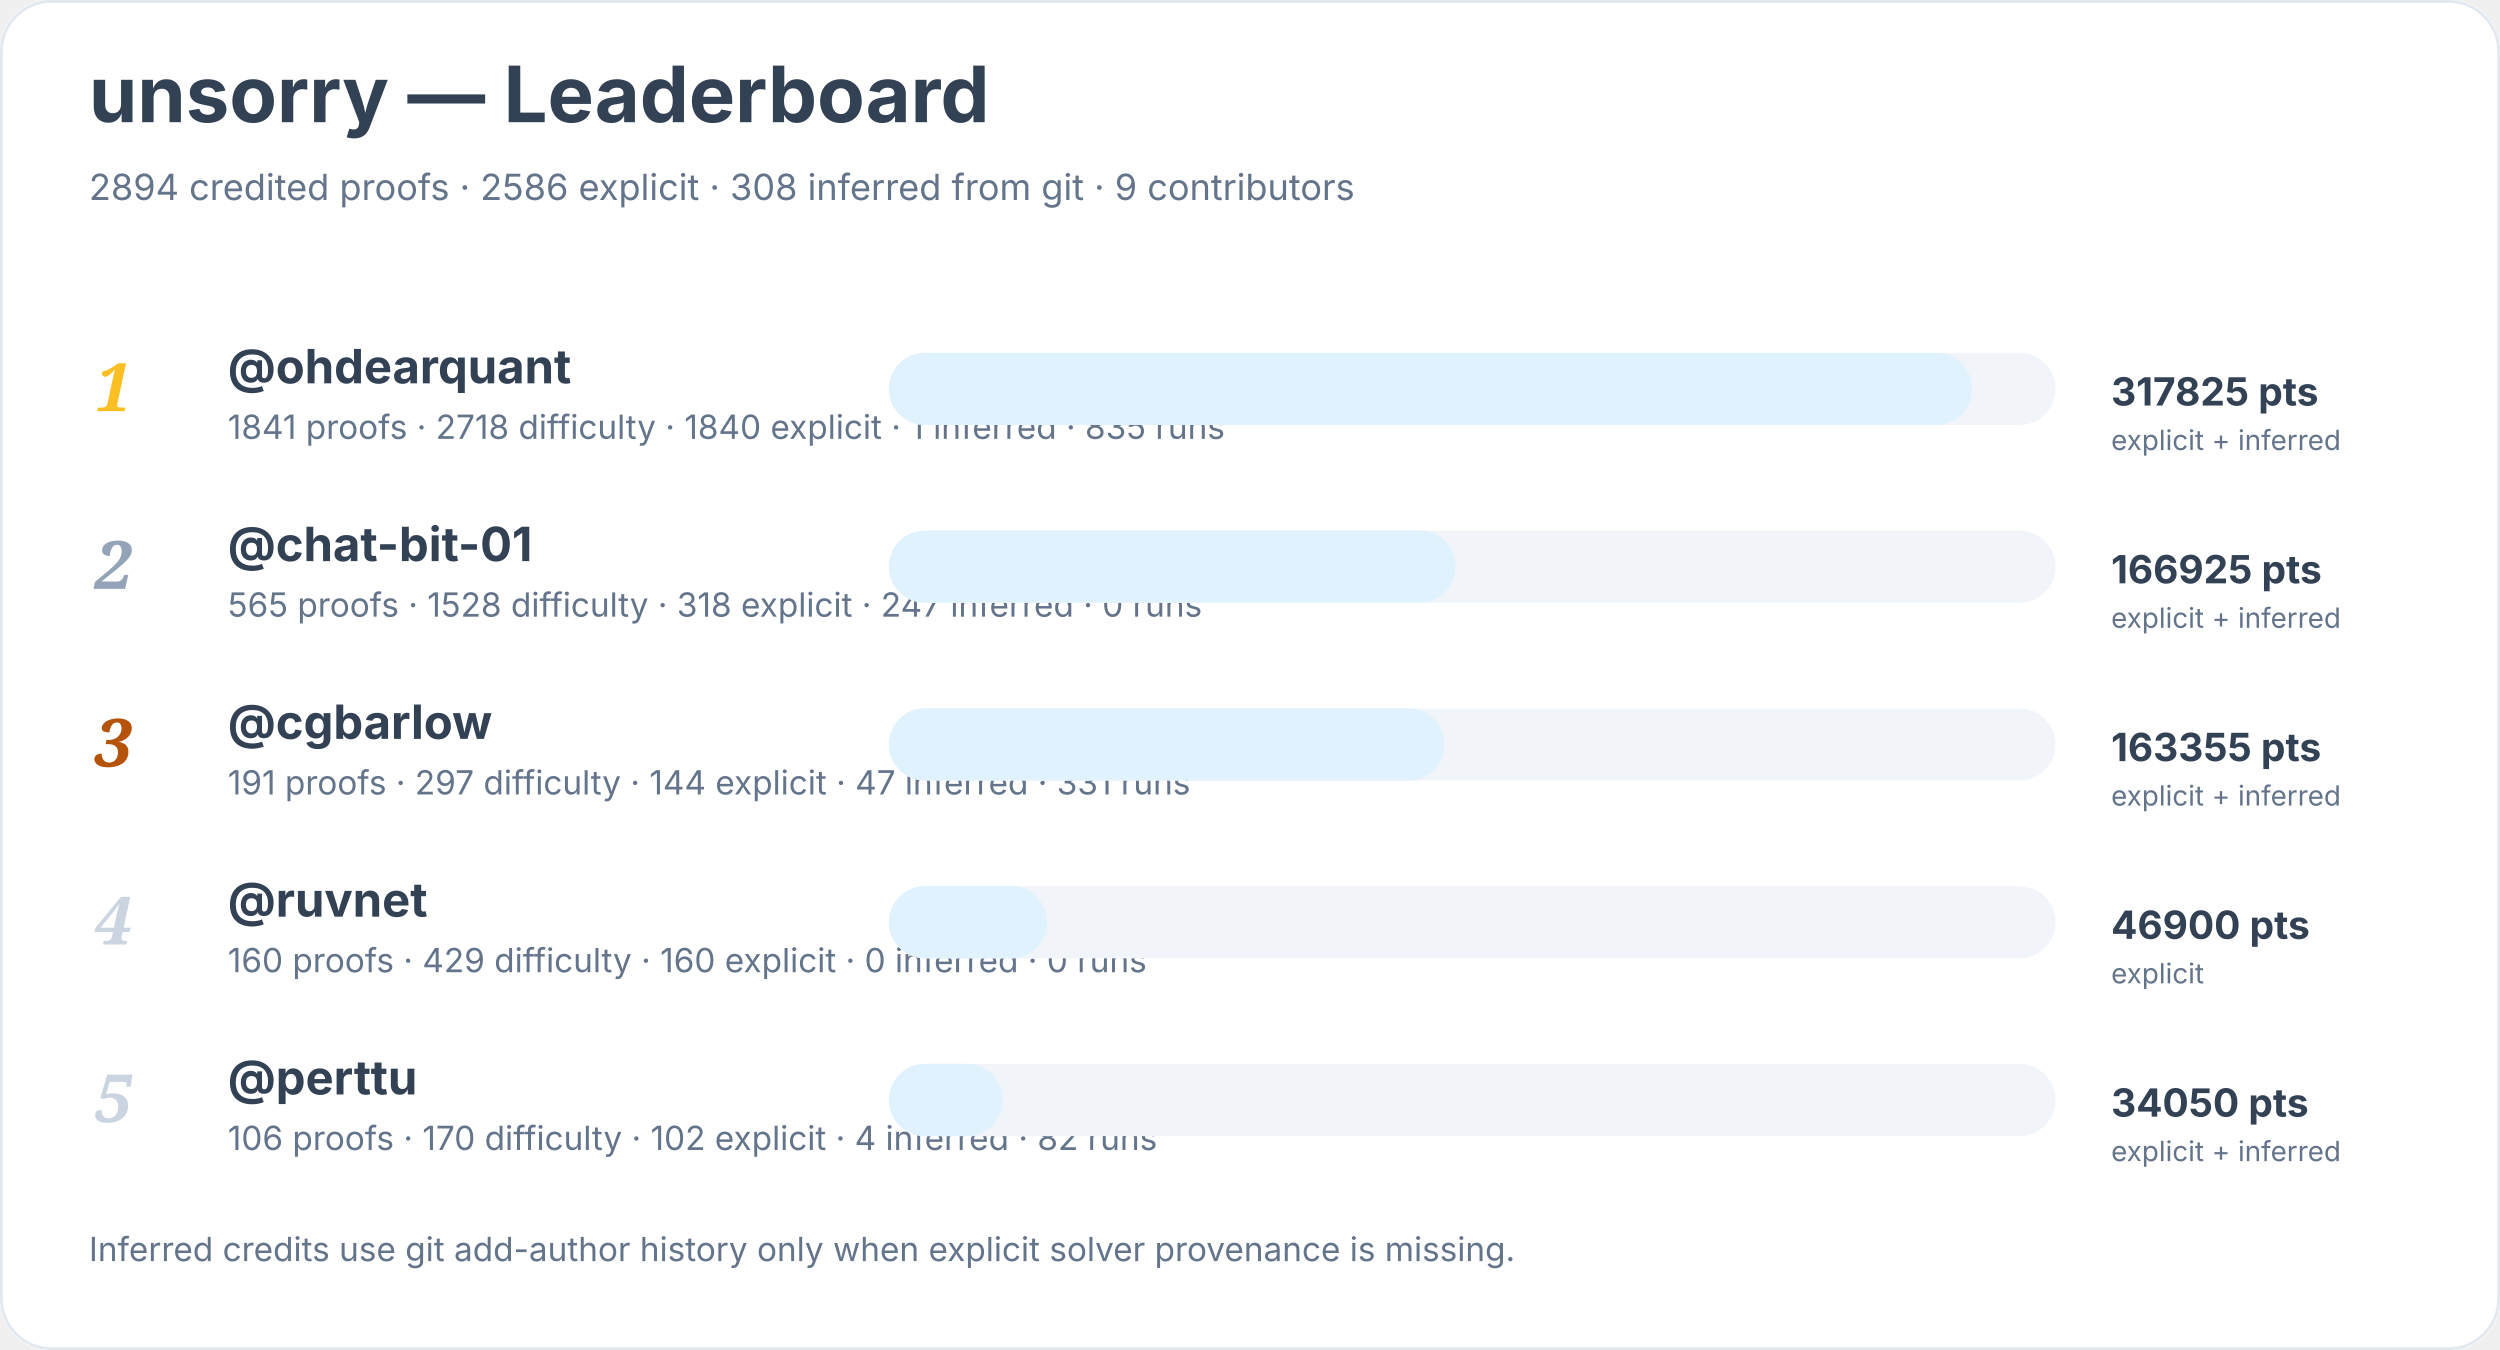
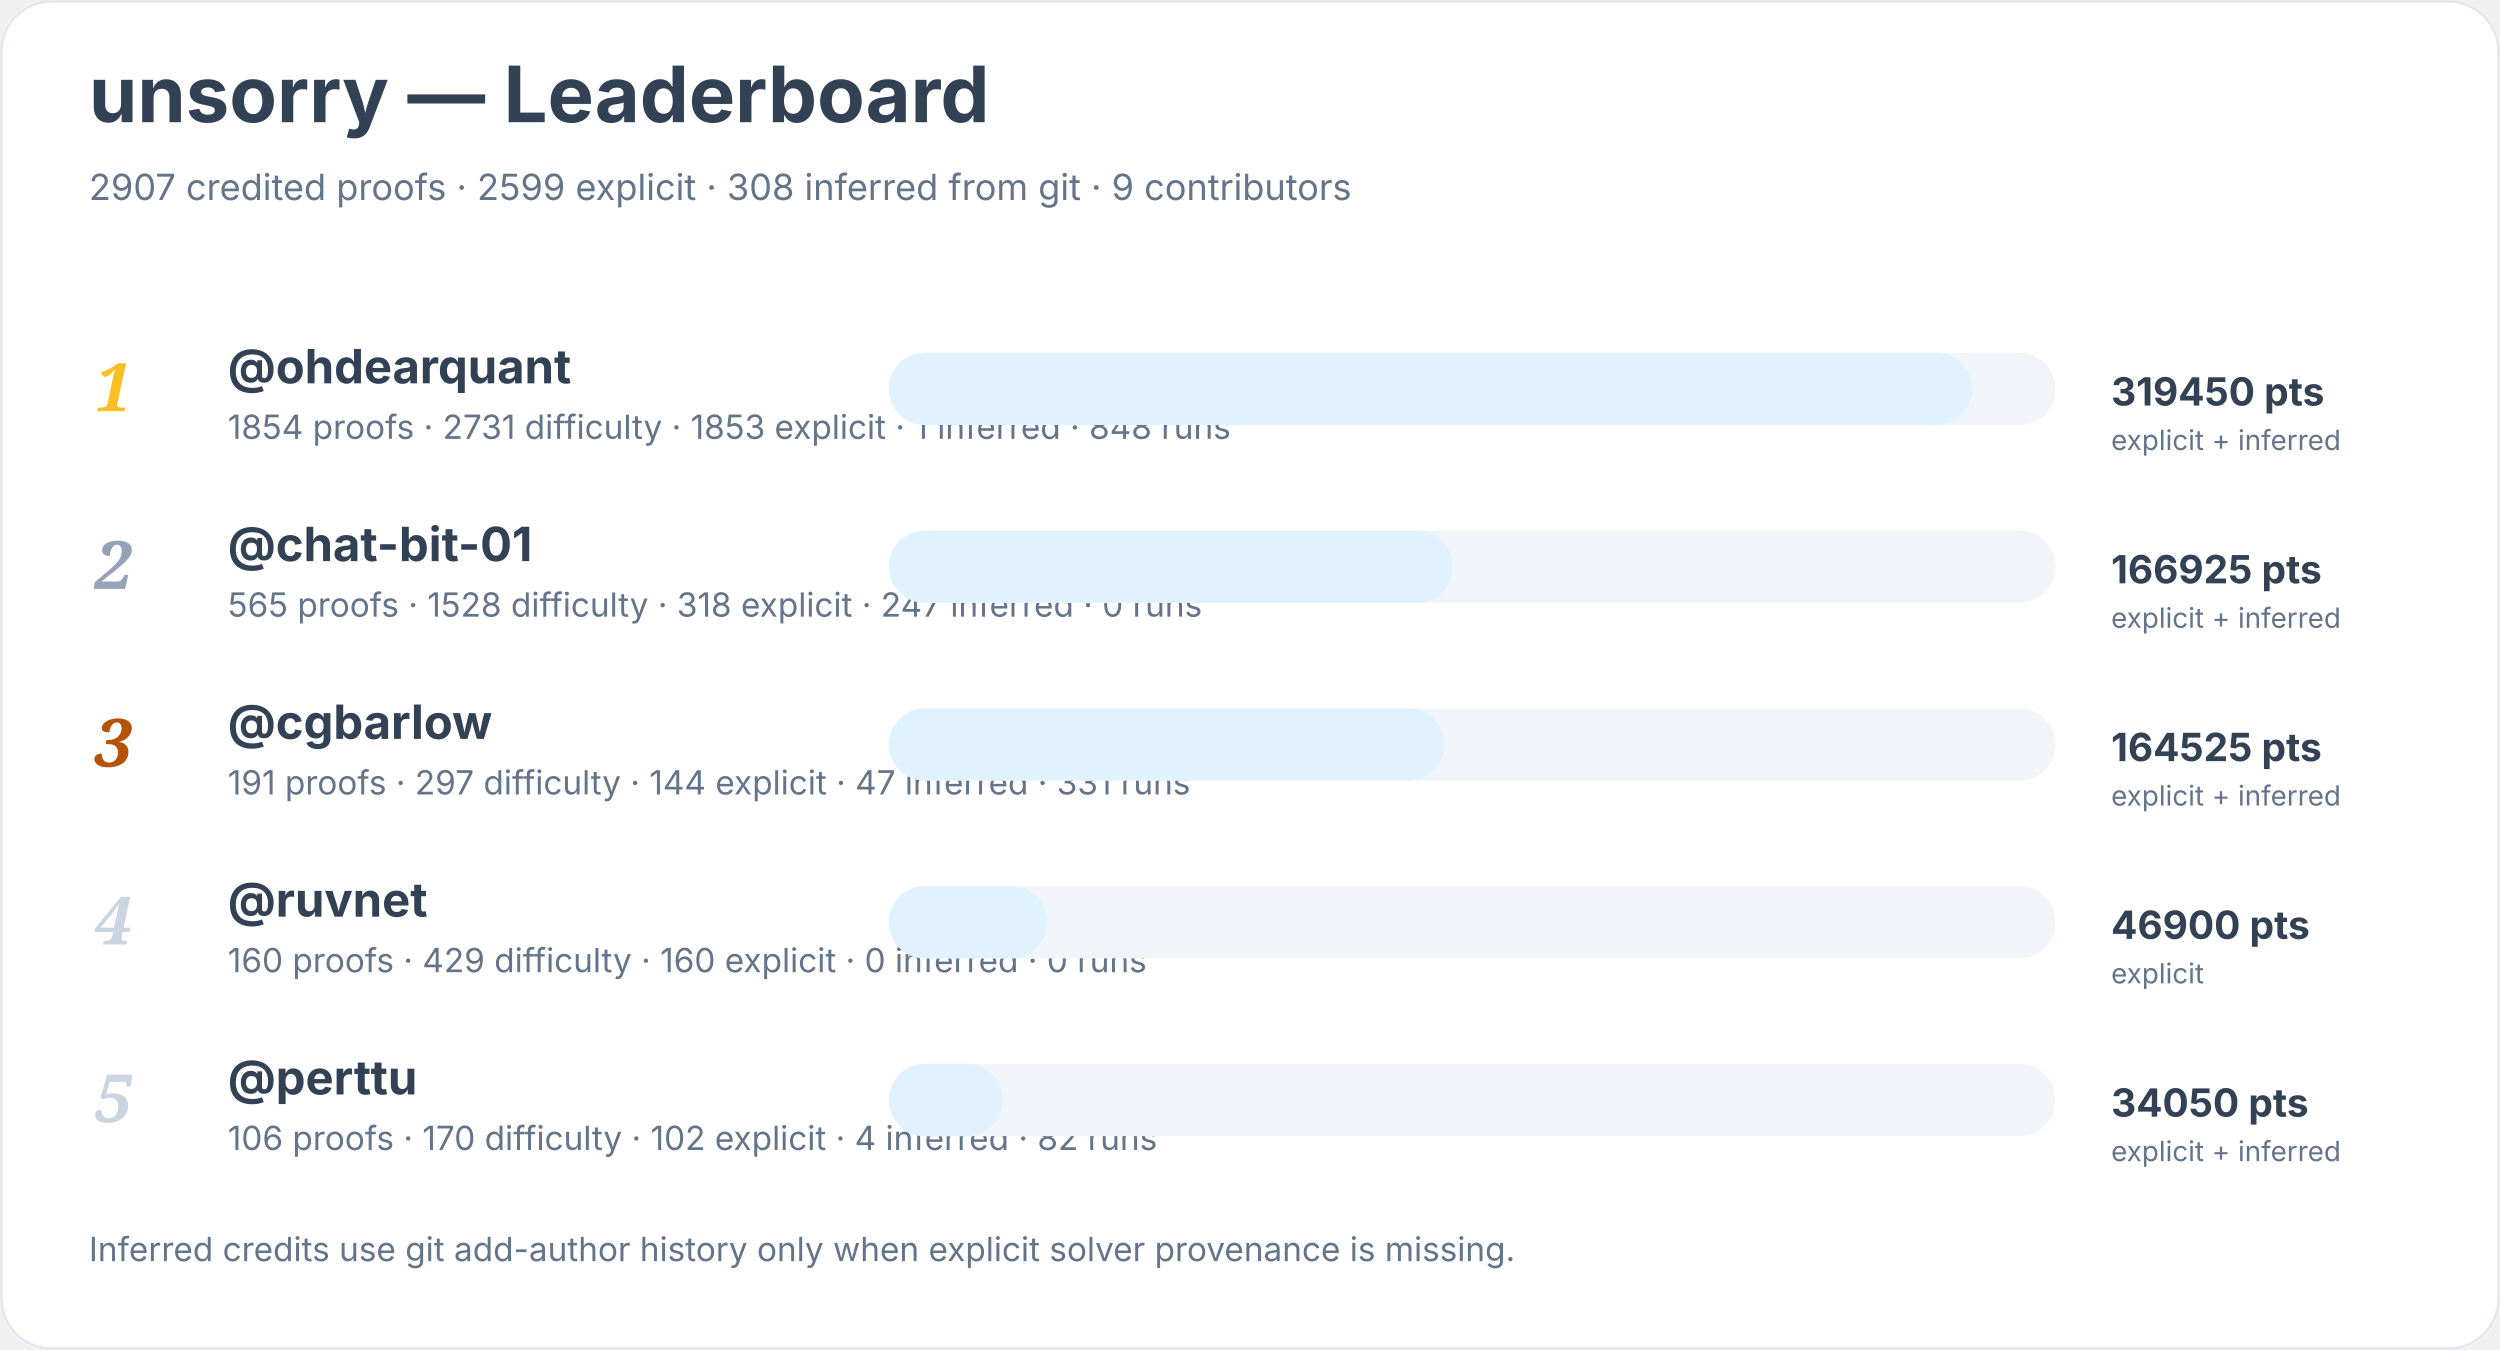
<svg xmlns="http://www.w3.org/2000/svg" width="900" height="486" viewBox="0 0 900 486" role="img" aria-labelledby="title desc">
  <rect width="900" height="100%" rx="18" fill="#ffffff" />
  <rect x="0.5" y="0.5" width="899" height="485" rx="18" fill="none" stroke="#e2e8f0" />
  <text x="32" y="44" font-family="Inter, system-ui, sans-serif" font-size="28" font-weight="700" fill="#334155">unsorry — Leaderboard</text>
-   <text x="32" y="72" font-family="Inter, system-ui, sans-serif" font-size="13" fill="#64748b">2894 credited proofs · 2586 explicit · 308 inferred from git · 9 contributors</text>
+   <text x="32" y="72" font-family="Inter, system-ui, sans-serif" font-size="13" fill="#64748b">2907 credited proofs · 2599 explicit · 308 inferred from git · 9 contributors</text>
  <text x="34" y="148" font-family="Georgia, serif" font-size="24" font-style="italic" font-weight="700" fill="#fbbf24">1</text>
  <a href="https://github.com/ohdearquant">
    <text x="82" y="138" font-family="Inter, system-ui, sans-serif" font-size="17" font-weight="650" fill="#334155">@ohdearquant</text>
  </a>
-   <text x="82" y="158" font-family="Inter, system-ui, sans-serif" font-size="12" fill="#64748b">1841 proofs · 2718 difficulty · 1840 explicit · 1 inferred · 835 runs</text>
+   <text x="82" y="158" font-family="Inter, system-ui, sans-serif" font-size="12" fill="#64748b">1854 proofs · 2731 difficulty · 1853 explicit · 1 inferred · 848 runs</text>
  <rect x="320" y="127" width="420" height="26" rx="13" fill="#f1f5f9" />
  <rect x="320" y="127" width="390" height="26" rx="13" fill="#e0f2fe" />
-   <text x="760" y="146" font-family="Inter, system-ui, sans-serif" font-size="14" font-weight="700" fill="#334155">317825 pts</text>
+   <text x="760" y="146" font-family="Inter, system-ui, sans-serif" font-size="14" font-weight="700" fill="#334155">319450 pts</text>
  <text x="760" y="162" font-family="Inter, system-ui, sans-serif" font-size="10" fill="#64748b">explicit + inferred</text>
  <text x="34" y="212" font-family="Georgia, serif" font-size="24" font-style="italic" font-weight="700" fill="#94a3b8">2</text>
  <a href="https://github.com/chat-bit-01">
    <text x="82" y="202" font-family="Inter, system-ui, sans-serif" font-size="17" font-weight="650" fill="#334155">@chat-bit-01</text>
  </a>
  <text x="82" y="222" font-family="Inter, system-ui, sans-serif" font-size="12" fill="#64748b">565 proofs · 1528 difficulty · 318 explicit · 247 inferred · 0 runs</text>
  <rect x="320" y="191" width="420" height="26" rx="13" fill="#f1f5f9" />
-   <rect x="320" y="191" width="204" height="26" rx="13" fill="#e0f2fe" />
+   <rect x="320" y="191" width="203" height="26" rx="13" fill="#e0f2fe" />
  <text x="760" y="210" font-family="Inter, system-ui, sans-serif" font-size="14" font-weight="700" fill="#334155">166925 pts</text>
  <text x="760" y="226" font-family="Inter, system-ui, sans-serif" font-size="10" fill="#64748b">explicit + inferred</text>
  <text x="34" y="276" font-family="Georgia, serif" font-size="24" font-style="italic" font-weight="700" fill="#b45309">3</text>
  <a href="https://github.com/cgbarlow">
    <text x="82" y="266" font-family="Inter, system-ui, sans-serif" font-size="17" font-weight="650" fill="#334155">@cgbarlow</text>
  </a>
  <text x="82" y="286" font-family="Inter, system-ui, sans-serif" font-size="12" fill="#64748b">191 proofs · 297 difficulty · 144 explicit · 47 inferred · 331 runs</text>
  <rect x="320" y="255" width="420" height="26" rx="13" fill="#f1f5f9" />
  <rect x="320" y="255" width="200" height="26" rx="13" fill="#e0f2fe" />
-   <text x="760" y="274" font-family="Inter, system-ui, sans-serif" font-size="14" font-weight="700" fill="#334155">163355 pts</text>
+   <text x="760" y="274" font-family="Inter, system-ui, sans-serif" font-size="14" font-weight="700" fill="#334155">164525 pts</text>
  <text x="760" y="290" font-family="Inter, system-ui, sans-serif" font-size="10" fill="#64748b">explicit + inferred</text>
  <text x="34" y="340" font-family="Georgia, serif" font-size="24" font-style="italic" font-weight="700" fill="#cbd5e1">4</text>
  <a href="https://github.com/ruvnet">
    <text x="82" y="330" font-family="Inter, system-ui, sans-serif" font-size="17" font-weight="650" fill="#334155">@ruvnet</text>
  </a>
  <text x="82" y="350" font-family="Inter, system-ui, sans-serif" font-size="12" fill="#64748b">160 proofs · 429 difficulty · 160 explicit · 0 inferred · 0 runs</text>
  <rect x="320" y="319" width="420" height="26" rx="13" fill="#f1f5f9" />
  <rect x="320" y="319" width="57" height="26" rx="13" fill="#e0f2fe" />
  <text x="760" y="338" font-family="Inter, system-ui, sans-serif" font-size="14" font-weight="700" fill="#334155">46900 pts</text>
  <text x="760" y="354" font-family="Inter, system-ui, sans-serif" font-size="10" fill="#64748b">explicit</text>
  <text x="34" y="404" font-family="Georgia, serif" font-size="24" font-style="italic" font-weight="700" fill="#cbd5e1">5</text>
  <a href="https://github.com/perttu">
    <text x="82" y="394" font-family="Inter, system-ui, sans-serif" font-size="17" font-weight="650" fill="#334155">@perttu</text>
  </a>
  <text x="82" y="414" font-family="Inter, system-ui, sans-serif" font-size="12" fill="#64748b">106 proofs · 170 difficulty · 102 explicit · 4 inferred · 82 runs</text>
  <rect x="320" y="383" width="420" height="26" rx="13" fill="#f1f5f9" />
  <rect x="320" y="383" width="41" height="26" rx="13" fill="#e0f2fe" />
  <text x="760" y="402" font-family="Inter, system-ui, sans-serif" font-size="14" font-weight="700" fill="#334155">34050 pts</text>
  <text x="760" y="418" font-family="Inter, system-ui, sans-serif" font-size="10" fill="#64748b">explicit + inferred</text>
  <text x="32" y="454" font-family="Inter, system-ui, sans-serif" font-size="12" fill="#64748b">Inferred credits use git add-author history only when explicit solver provenance is missing.</text>
</svg>
